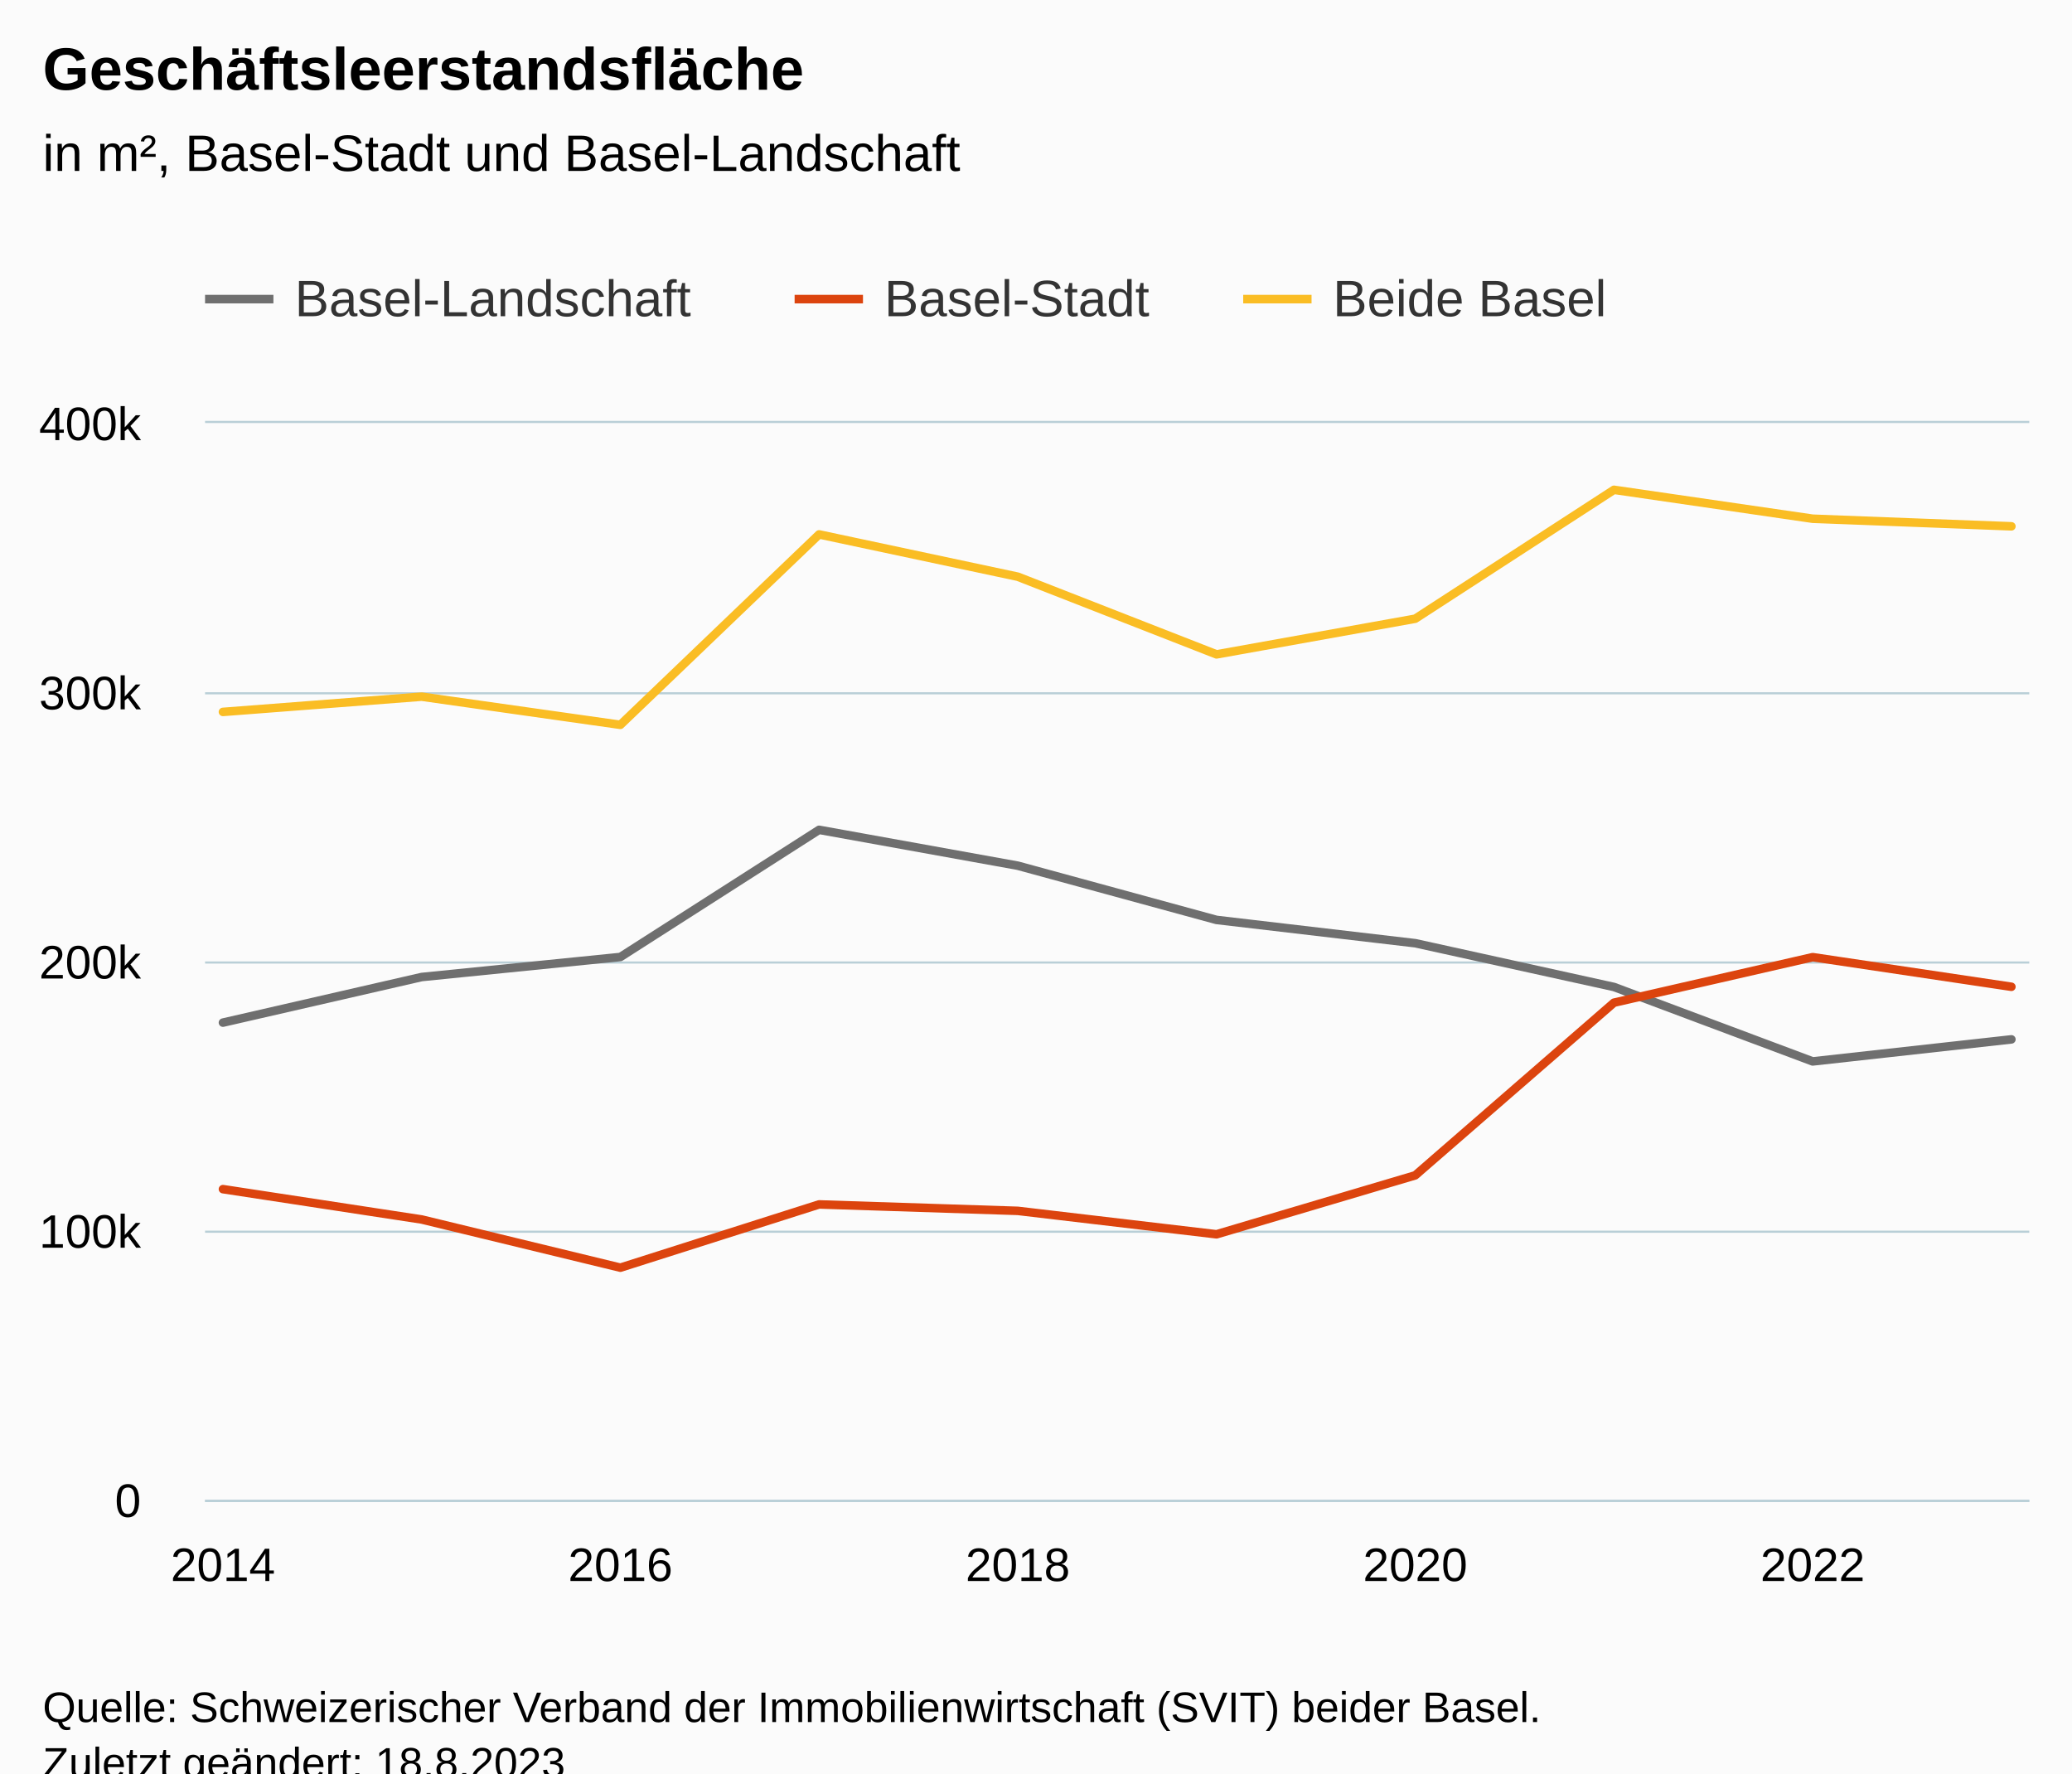
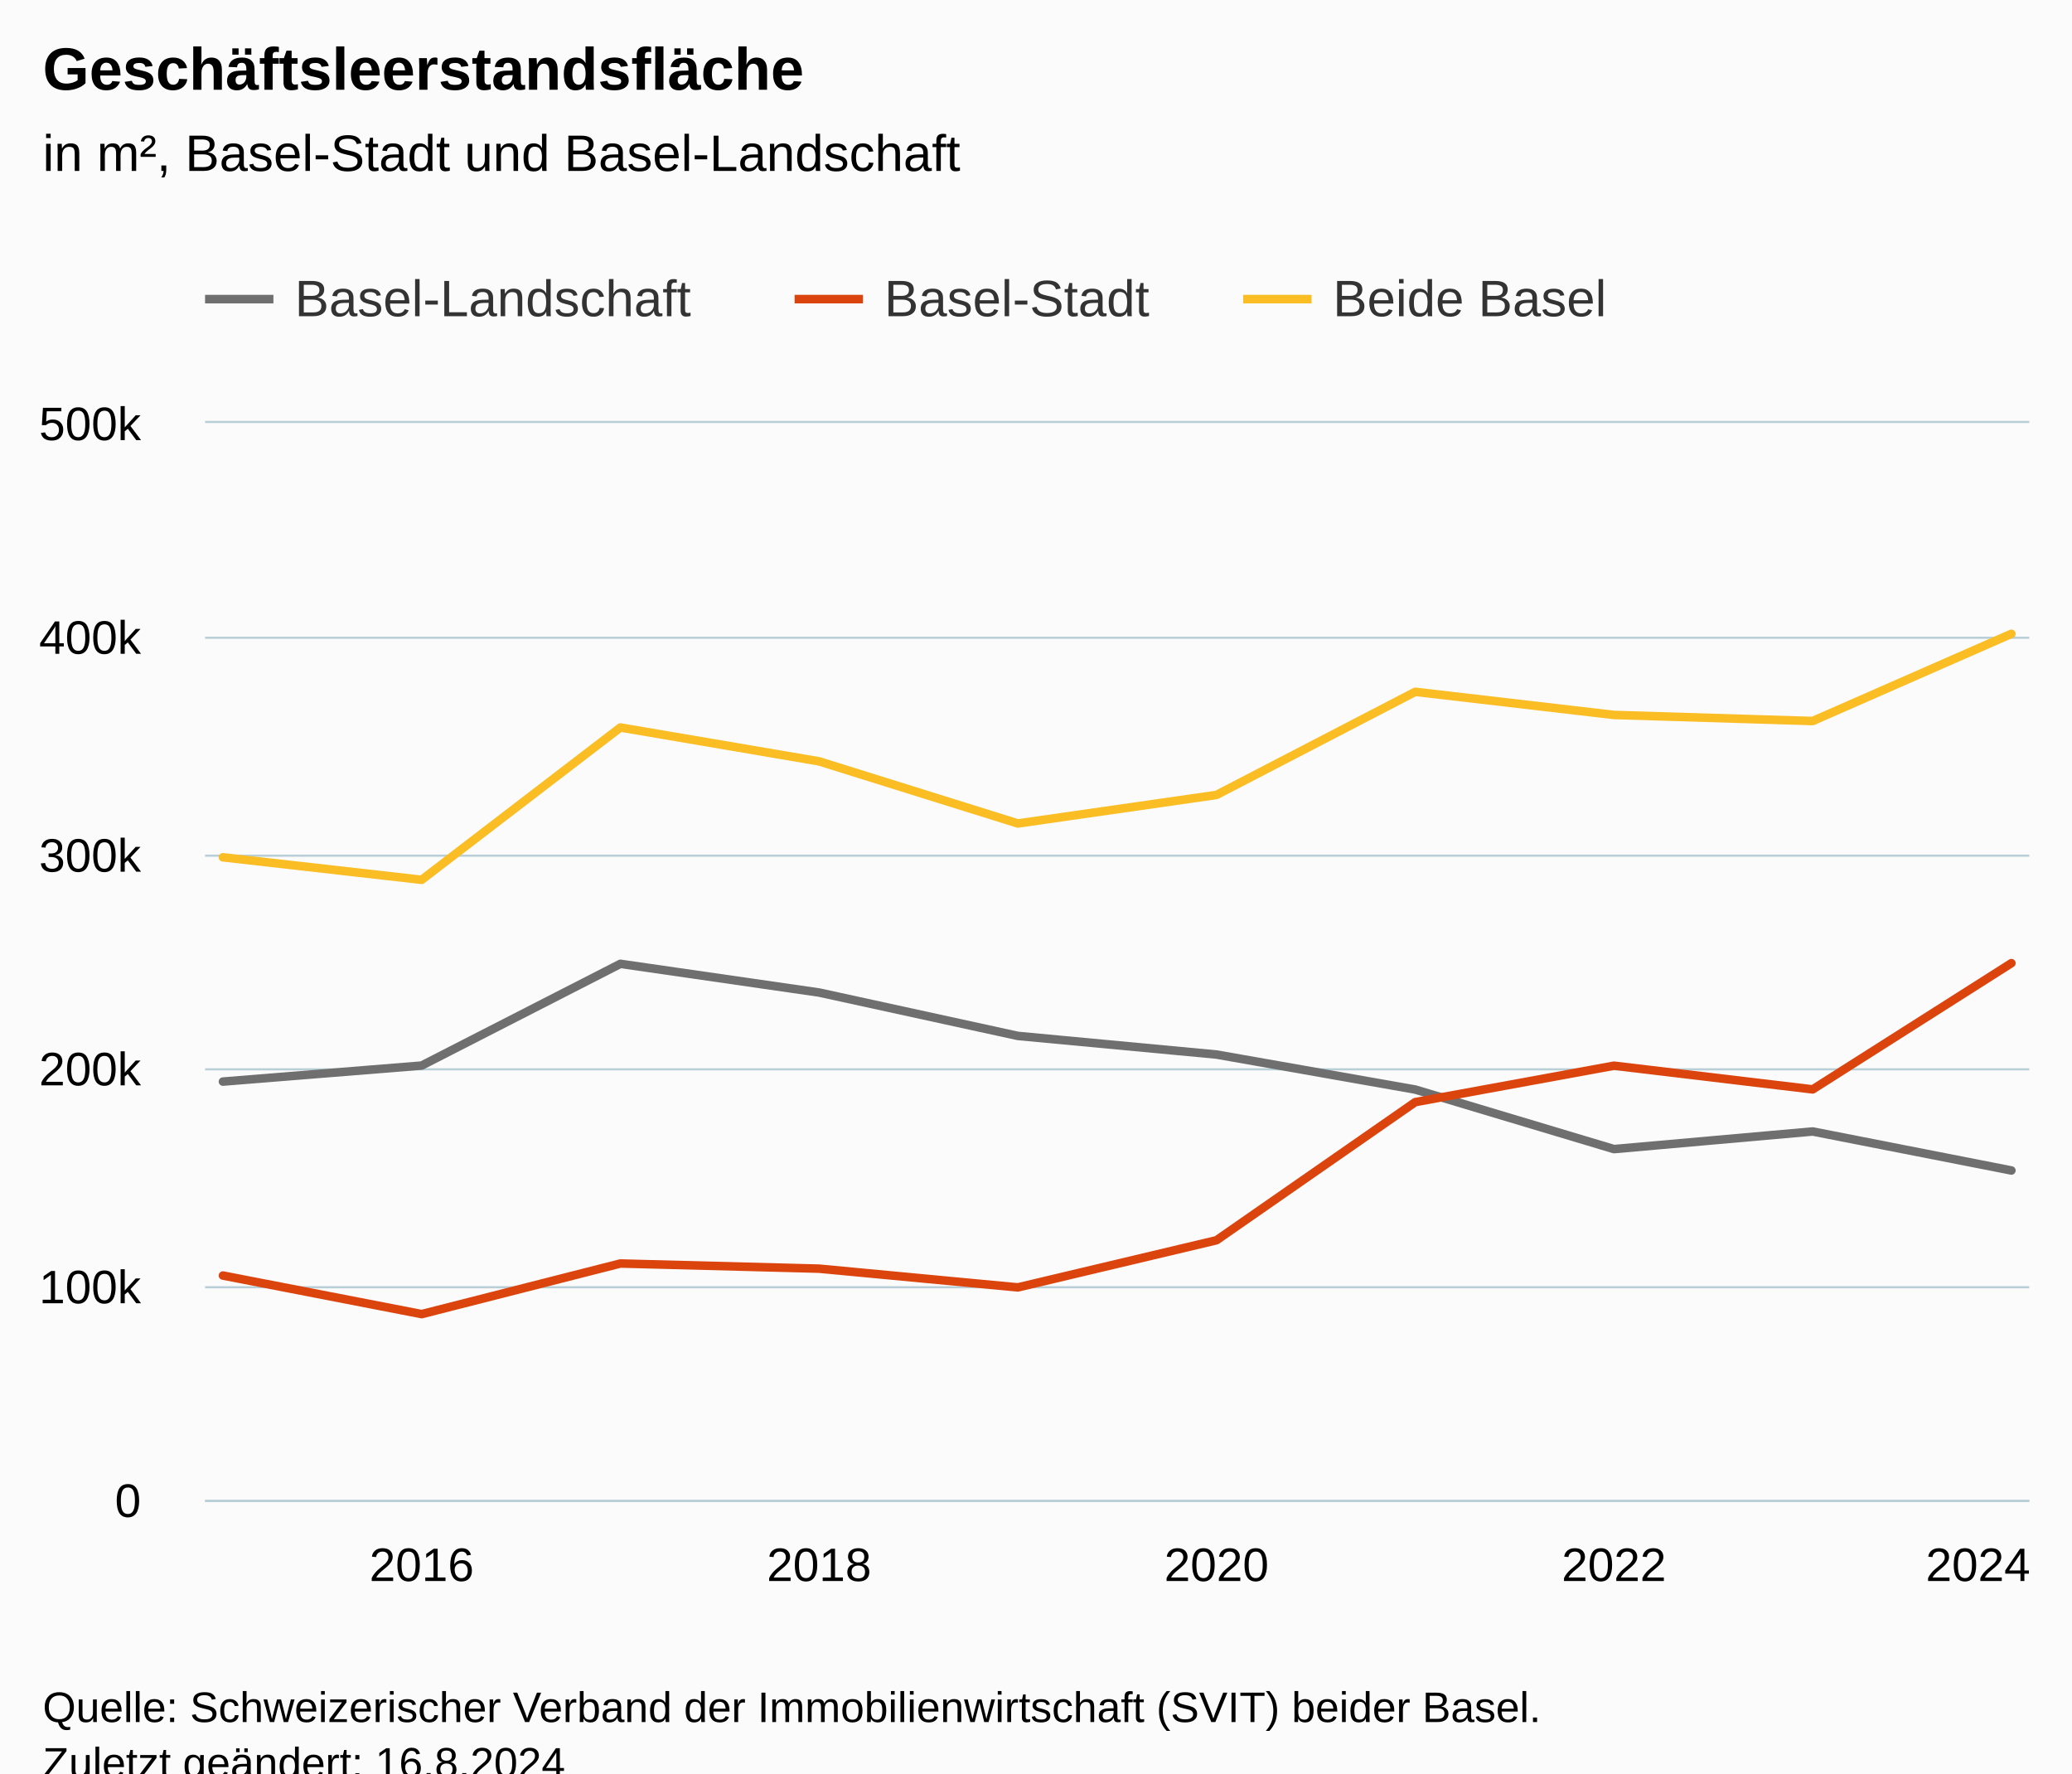
<svg xmlns="http://www.w3.org/2000/svg" version="1.1" class="highcharts-root" style="font-family:Arial;font-size:12px;" viewBox="0 0 485 415">
  <defs>
-     <clipPath id="highcharts-l9kiqma-37-">
+     <clipPath id="highcharts-ukswqbr-37-">
      <rect x="0" y="0" width="427" height="252" fill="none" />
    </clipPath>
-     <clipPath id="highcharts-l9kiqma-48-">
+     <clipPath id="highcharts-ukswqbr-48-">
      <rect x="0" y="0" width="427" height="252" fill="none" />
    </clipPath>
-     <clipPath id="highcharts-l9kiqma-69-">
+     <clipPath id="highcharts-ukswqbr-69-">
      <rect x="48" y="99" width="427" height="252" fill="none" />
    </clipPath>
  </defs>
  <rect fill="#fbfbfb" class="highcharts-background" x="0" y="0" width="485" height="428" rx="0" ry="0" />
  <rect fill="none" class="highcharts-plot-background" x="48" y="99" width="427" height="252" />
  <g class="highcharts-pane-group" data-z-index="0" />
  <g class="highcharts-grid highcharts-xaxis-grid" data-z-index="1">
-     <path fill="none" data-z-index="1" class="highcharts-grid-line" d="M 51.5 99 L 51.5 351" opacity="1" />
-     <path fill="none" data-z-index="1" class="highcharts-grid-line" d="M 144.5 99 L 144.5 351" opacity="1" />
-     <path fill="none" data-z-index="1" class="highcharts-grid-line" d="M 237.5 99 L 237.5 351" opacity="1" />
-     <path fill="none" data-z-index="1" class="highcharts-grid-line" d="M 330.5 99 L 330.5 351" opacity="1" />
-     <path fill="none" data-z-index="1" class="highcharts-grid-line" d="M 423.5 99 L 423.5 351" opacity="1" />
+     <path fill="none" data-z-index="1" class="highcharts-grid-line" d="M 98.5 99 L 98.5 351" opacity="1" />
+     <path fill="none" data-z-index="1" class="highcharts-grid-line" d="M 191.5 99 L 191.5 351" opacity="1" />
+     <path fill="none" data-z-index="1" class="highcharts-grid-line" d="M 284.5 99 L 284.5 351" opacity="1" />
+     <path fill="none" data-z-index="1" class="highcharts-grid-line" d="M 377.5 99 L 377.5 351" opacity="1" />
+     <path fill="none" data-z-index="1" class="highcharts-grid-line" d="M 470.5 99 L 470.5 351" opacity="1" />
  </g>
  <g class="highcharts-grid highcharts-yaxis-grid" data-z-index="1">
    <path fill="none" stroke="#B9CFD7" stroke-width="0.5" data-z-index="1" class="highcharts-grid-line" d="M 48 351.25 L 475 351.25" opacity="1" />
-     <path fill="none" stroke="#B9CFD7" stroke-width="0.5" data-z-index="1" class="highcharts-grid-line" d="M 48 288.25 L 475 288.25" opacity="1" />
-     <path fill="none" stroke="#B9CFD7" stroke-width="0.5" data-z-index="1" class="highcharts-grid-line" d="M 48 225.25 L 475 225.25" opacity="1" />
-     <path fill="none" stroke="#B9CFD7" stroke-width="0.5" data-z-index="1" class="highcharts-grid-line" d="M 48 162.25 L 475 162.25" opacity="1" />
+     <path fill="none" stroke="#B9CFD7" stroke-width="0.5" data-z-index="1" class="highcharts-grid-line" d="M 48 301.25 L 475 301.25" opacity="1" />
+     <path fill="none" stroke="#B9CFD7" stroke-width="0.5" data-z-index="1" class="highcharts-grid-line" d="M 48 250.25 L 475 250.25" opacity="1" />
+     <path fill="none" stroke="#B9CFD7" stroke-width="0.5" data-z-index="1" class="highcharts-grid-line" d="M 48 200.25 L 475 200.25" opacity="1" />
+     <path fill="none" stroke="#B9CFD7" stroke-width="0.5" data-z-index="1" class="highcharts-grid-line" d="M 48 149.25 L 475 149.25" opacity="1" />
    <path fill="none" stroke="#B9CFD7" stroke-width="0.5" data-z-index="1" class="highcharts-grid-line" d="M 48 98.75 L 475 98.75" opacity="1" />
  </g>
  <rect fill="none" class="highcharts-plot-border" data-z-index="1" x="48" y="99" width="427" height="252" />
  <g class="highcharts-axis highcharts-xaxis" data-z-index="2">
    <path fill="none" class="highcharts-axis-line" stroke="#B9CFD7" stroke-width="0.5" data-z-index="7" d="M 48 351.25 L 475 351.25" />
  </g>
  <g class="highcharts-axis highcharts-yaxis" data-z-index="2">
    <path fill="none" class="highcharts-axis-line" data-z-index="7" d="M 48 99 L 48 351" />
  </g>
  <g class="highcharts-series-group" data-z-index="3">
-     <g class="highcharts-series highcharts-series-0 highcharts-line-series" data-z-index="0.1" opacity="1" transform="translate(48,99) scale(1 1)" clip-path="url(#highcharts-l9kiqma-48-)">
-       <path fill="none" d="M 4.186 140.317 L 50.7 129.648 L 97.215 124.96 L 143.729 95.202 L 190.243 103.595 L 236.757 116.285 L 283.271 121.736 L 329.785 131.977 L 376.3 149.397 L 422.814 144.241" class="highcharts-graph" data-z-index="1" stroke="#6F6F6F" stroke-width="2" stroke-linejoin="round" stroke-linecap="round" />
+     <g class="highcharts-series highcharts-series-0 highcharts-line-series" data-z-index="0.1" opacity="1" transform="translate(48,99) scale(1 1)" clip-path="url(#highcharts-ukswqbr-48-)">
+       <path fill="none" d="M 4.186 154.119 L 50.7 150.368 L 97.215 126.561 L 143.729 133.276 L 190.243 143.428 L 236.757 147.789 L 283.271 155.981 L 329.785 169.918 L 376.3 165.793 L 422.814 174.922" class="highcharts-graph" data-z-index="1" stroke="#6F6F6F" stroke-width="2" stroke-linejoin="round" stroke-linecap="round" />
    </g>
    <g class="highcharts-markers highcharts-series-0 highcharts-line-series" data-z-index="0.1" opacity="1" transform="translate(48,99) scale(1 1)" clip-path="none" />
-     <g class="highcharts-series highcharts-series-1 highcharts-line-series" data-z-index="0.1" opacity="1" transform="translate(48,99) scale(1 1)" clip-path="url(#highcharts-l9kiqma-48-)">
-       <path fill="none" d="M 4.186 179.29 L 50.7 186.388 L 97.215 197.667 L 143.729 182.864 L 190.243 184.371 L 236.757 189.855 L 283.271 176.058 L 329.785 135.652 L 376.3 124.998 L 422.814 131.93" class="highcharts-graph" data-z-index="1" stroke="#DC440E" stroke-width="2" stroke-linejoin="round" stroke-linecap="round" />
+     <g class="highcharts-series highcharts-series-1 highcharts-line-series" data-z-index="0.1" opacity="1" transform="translate(48,99) scale(1 1)" clip-path="url(#highcharts-ukswqbr-48-)">
+       <path fill="none" d="M 4.186 199.51 L 50.7 208.534 L 97.215 196.691 L 143.729 197.897 L 190.243 202.284 L 236.757 191.246 L 283.271 158.922 L 329.785 150.399 L 376.3 155.944 L 422.814 126.406" class="highcharts-graph" data-z-index="1" stroke="#DC440E" stroke-width="2" stroke-linejoin="round" stroke-linecap="round" />
    </g>
    <g class="highcharts-markers highcharts-series-1 highcharts-line-series" data-z-index="0.1" opacity="1" transform="translate(48,99) scale(1 1)" clip-path="none" />
-     <g class="highcharts-series highcharts-series-2 highcharts-line-series" data-z-index="0.1" opacity="1" transform="translate(48,99) scale(1 1)" clip-path="url(#highcharts-l9kiqma-48-)">
-       <path fill="none" d="M 4.186 67.607 L 50.7 64.036 L 97.215 70.627 L 143.729 26.066 L 190.243 35.966 L 236.757 54.14 L 283.271 45.794 L 329.785 15.629 L 376.3 22.395 L 422.814 24.171" class="highcharts-graph" data-z-index="1" stroke="#FABD24" stroke-width="2" stroke-linejoin="round" stroke-linecap="round" />
+     <g class="highcharts-series highcharts-series-2 highcharts-line-series" data-z-index="0.1" opacity="1" transform="translate(48,99) scale(1 1)" clip-path="url(#highcharts-ukswqbr-48-)">
+       <path fill="none" d="M 4.186 101.629 L 50.7 106.901 L 97.215 71.252 L 143.729 79.173 L 190.243 93.712 L 236.757 87.035 L 283.271 62.903 L 329.785 68.316 L 376.3 69.736 L 422.814 49.328" class="highcharts-graph" data-z-index="1" stroke="#FABD24" stroke-width="2" stroke-linejoin="round" stroke-linecap="round" />
    </g>
    <g class="highcharts-markers highcharts-series-2 highcharts-line-series" data-z-index="0.1" opacity="1" transform="translate(48,99) scale(1 1)" clip-path="none" />
  </g>
  <text x="10" text-anchor="start" class="highcharts-title" data-z-index="4" style="color:#000000;font-size:14px;font-weight:bold;fill:#000000;" y="21">
    <tspan>Geschäftsleerstandsfläche</tspan>
  </text>
  <text x="10" text-anchor="start" class="highcharts-subtitle" data-z-index="4" style="color:#000000;font-size:12px;font-weight:normal;fill:#000000;" y="40">
    <tspan>in m², Basel-Stadt und Basel-Landschaft</tspan>
  </text>
  <text x="10" text-anchor="start" class="highcharts-caption" data-z-index="4" style="color:#666666;fill:#666666;" y="385" />
  <g class="highcharts-legend" data-z-index="7" transform="translate(40,56)">
    <rect fill="none" class="highcharts-legend-box" rx="0" ry="0" x="0" y="0" width="347" height="31" visibility="visible" />
    <g data-z-index="1">
      <g>
        <g class="highcharts-legend-item highcharts-line-series highcharts-color-undefined highcharts-series-0" data-z-index="1" transform="translate(8,3)">
          <path fill="none" d="M 0 11 L 16 11" class="highcharts-graph" stroke="#6F6F6F" stroke-width="2" />
          <text x="21" style="color:#333333;cursor:pointer;font-size:12px;font-weight:normal;fill:#333333;" text-anchor="start" data-z-index="2" y="15">
            <tspan>Basel-Landschaft</tspan>
          </text>
        </g>
        <g class="highcharts-legend-item highcharts-line-series highcharts-color-undefined highcharts-series-1" data-z-index="1" transform="translate(146,3)">
          <path fill="none" d="M 0 11 L 16 11" class="highcharts-graph" stroke="#DC440E" stroke-width="2" />
          <text x="21" y="15" style="color:#333333;cursor:pointer;font-size:12px;font-weight:normal;fill:#333333;" text-anchor="start" data-z-index="2">
            <tspan>Basel-Stadt</tspan>
          </text>
        </g>
        <g class="highcharts-legend-item highcharts-line-series highcharts-color-undefined highcharts-series-2" data-z-index="1" transform="translate(251,3)">
          <path fill="none" d="M 0 11 L 16 11" class="highcharts-graph" stroke="#FABD24" stroke-width="2" />
          <text x="21" y="15" style="color:#333333;cursor:pointer;font-size:12px;font-weight:normal;fill:#333333;" text-anchor="start" data-z-index="2">
            <tspan>Beide Basel</tspan>
          </text>
        </g>
      </g>
    </g>
  </g>
  <g class="highcharts-axis-labels highcharts-xaxis-labels" data-z-index="7">
-     <text x="52.186" style="color:#000000;cursor:default;font-size:11px;fill:#000000;" text-anchor="middle" transform="translate(0,0)" y="370" opacity="1">2014</text>
-     <text x="145.215" style="color:#000000;cursor:default;font-size:11px;fill:#000000;" text-anchor="middle" transform="translate(0,0)" y="370" opacity="1">2016</text>
-     <text x="238.243" style="color:#000000;cursor:default;font-size:11px;fill:#000000;" text-anchor="middle" transform="translate(0,0)" y="370" opacity="1">2018</text>
-     <text x="331.271" style="color:#000000;cursor:default;font-size:11px;fill:#000000;" text-anchor="middle" transform="translate(0,0)" y="370" opacity="1">2020</text>
-     <text x="424.3" style="color:#000000;cursor:default;font-size:11px;fill:#000000;" text-anchor="middle" transform="translate(0,0)" y="370" opacity="1">2022</text>
+     <text x="98.7" style="color:#000000;cursor:default;font-size:11px;fill:#000000;" text-anchor="middle" transform="translate(0,0)" y="370" opacity="1">2016</text>
+     <text x="191.729" style="color:#000000;cursor:default;font-size:11px;fill:#000000;" text-anchor="middle" transform="translate(0,0)" y="370" opacity="1">2018</text>
+     <text x="284.757" style="color:#000000;cursor:default;font-size:11px;fill:#000000;" text-anchor="middle" transform="translate(0,0)" y="370" opacity="1">2020</text>
+     <text x="377.785" style="color:#000000;cursor:default;font-size:11px;fill:#000000;" text-anchor="middle" transform="translate(0,0)" y="370" opacity="1">2022</text>
+     <text x="463" style="color:#000000;cursor:default;font-size:11px;fill:#000000;" text-anchor="middle" transform="translate(0,0)" y="370" opacity="1">2024</text>
  </g>
  <g class="highcharts-axis-labels highcharts-yaxis-labels" data-z-index="7">
    <text x="33" style="color:#000000;cursor:default;font-size:11px;fill:#000000;" text-anchor="end" transform="translate(0,0)" y="355" opacity="1">0</text>
-     <text x="33" style="color:#000000;cursor:default;font-size:11px;fill:#000000;" text-anchor="end" transform="translate(0,0)" y="292" opacity="1">100k</text>
-     <text x="33" style="color:#000000;cursor:default;font-size:11px;fill:#000000;" text-anchor="end" transform="translate(0,0)" y="229" opacity="1">200k</text>
-     <text x="33" style="color:#000000;cursor:default;font-size:11px;fill:#000000;" text-anchor="end" transform="translate(0,0)" y="166" opacity="1">300k</text>
-     <text x="33" style="color:#000000;cursor:default;font-size:11px;fill:#000000;" text-anchor="end" transform="translate(0,0)" y="103" opacity="1">400k</text>
+     <text x="33" style="color:#000000;cursor:default;font-size:11px;fill:#000000;" text-anchor="end" transform="translate(0,0)" y="305" opacity="1">100k</text>
+     <text x="33" style="color:#000000;cursor:default;font-size:11px;fill:#000000;" text-anchor="end" transform="translate(0,0)" y="254" opacity="1">200k</text>
+     <text x="33" style="color:#000000;cursor:default;font-size:11px;fill:#000000;" text-anchor="end" transform="translate(0,0)" y="204" opacity="1">300k</text>
+     <text x="33" style="color:#000000;cursor:default;font-size:11px;fill:#000000;" text-anchor="end" transform="translate(0,0)" y="153" opacity="1">400k</text>
+     <text x="33" style="color:#000000;cursor:default;font-size:11px;fill:#000000;" text-anchor="end" transform="translate(0,0)" y="103" opacity="1">500k</text>
  </g>
  <text x="10" class="highcharts-credits" text-anchor="start" data-z-index="8" style="cursor:default;color:#000000;font-size:10px;fill:#000000;" y="403">
    <tspan>Quelle: Schweizerischer Verband der Immobilienwirtschaft (SVIT) beider Basel.</tspan>
-     <tspan x="10" dy="13">Zuletzt geändert: 18.8.2023</tspan>
+     <tspan x="10" dy="13">Zuletzt geändert: 16.8.2024</tspan>
  </text>
-   <g class="highcharts-control-points" data-z-index="99" clip-path="url(#highcharts-l9kiqma-69-)" />
+   <g class="highcharts-control-points" data-z-index="99" clip-path="url(#highcharts-ukswqbr-69-)" />
</svg>
